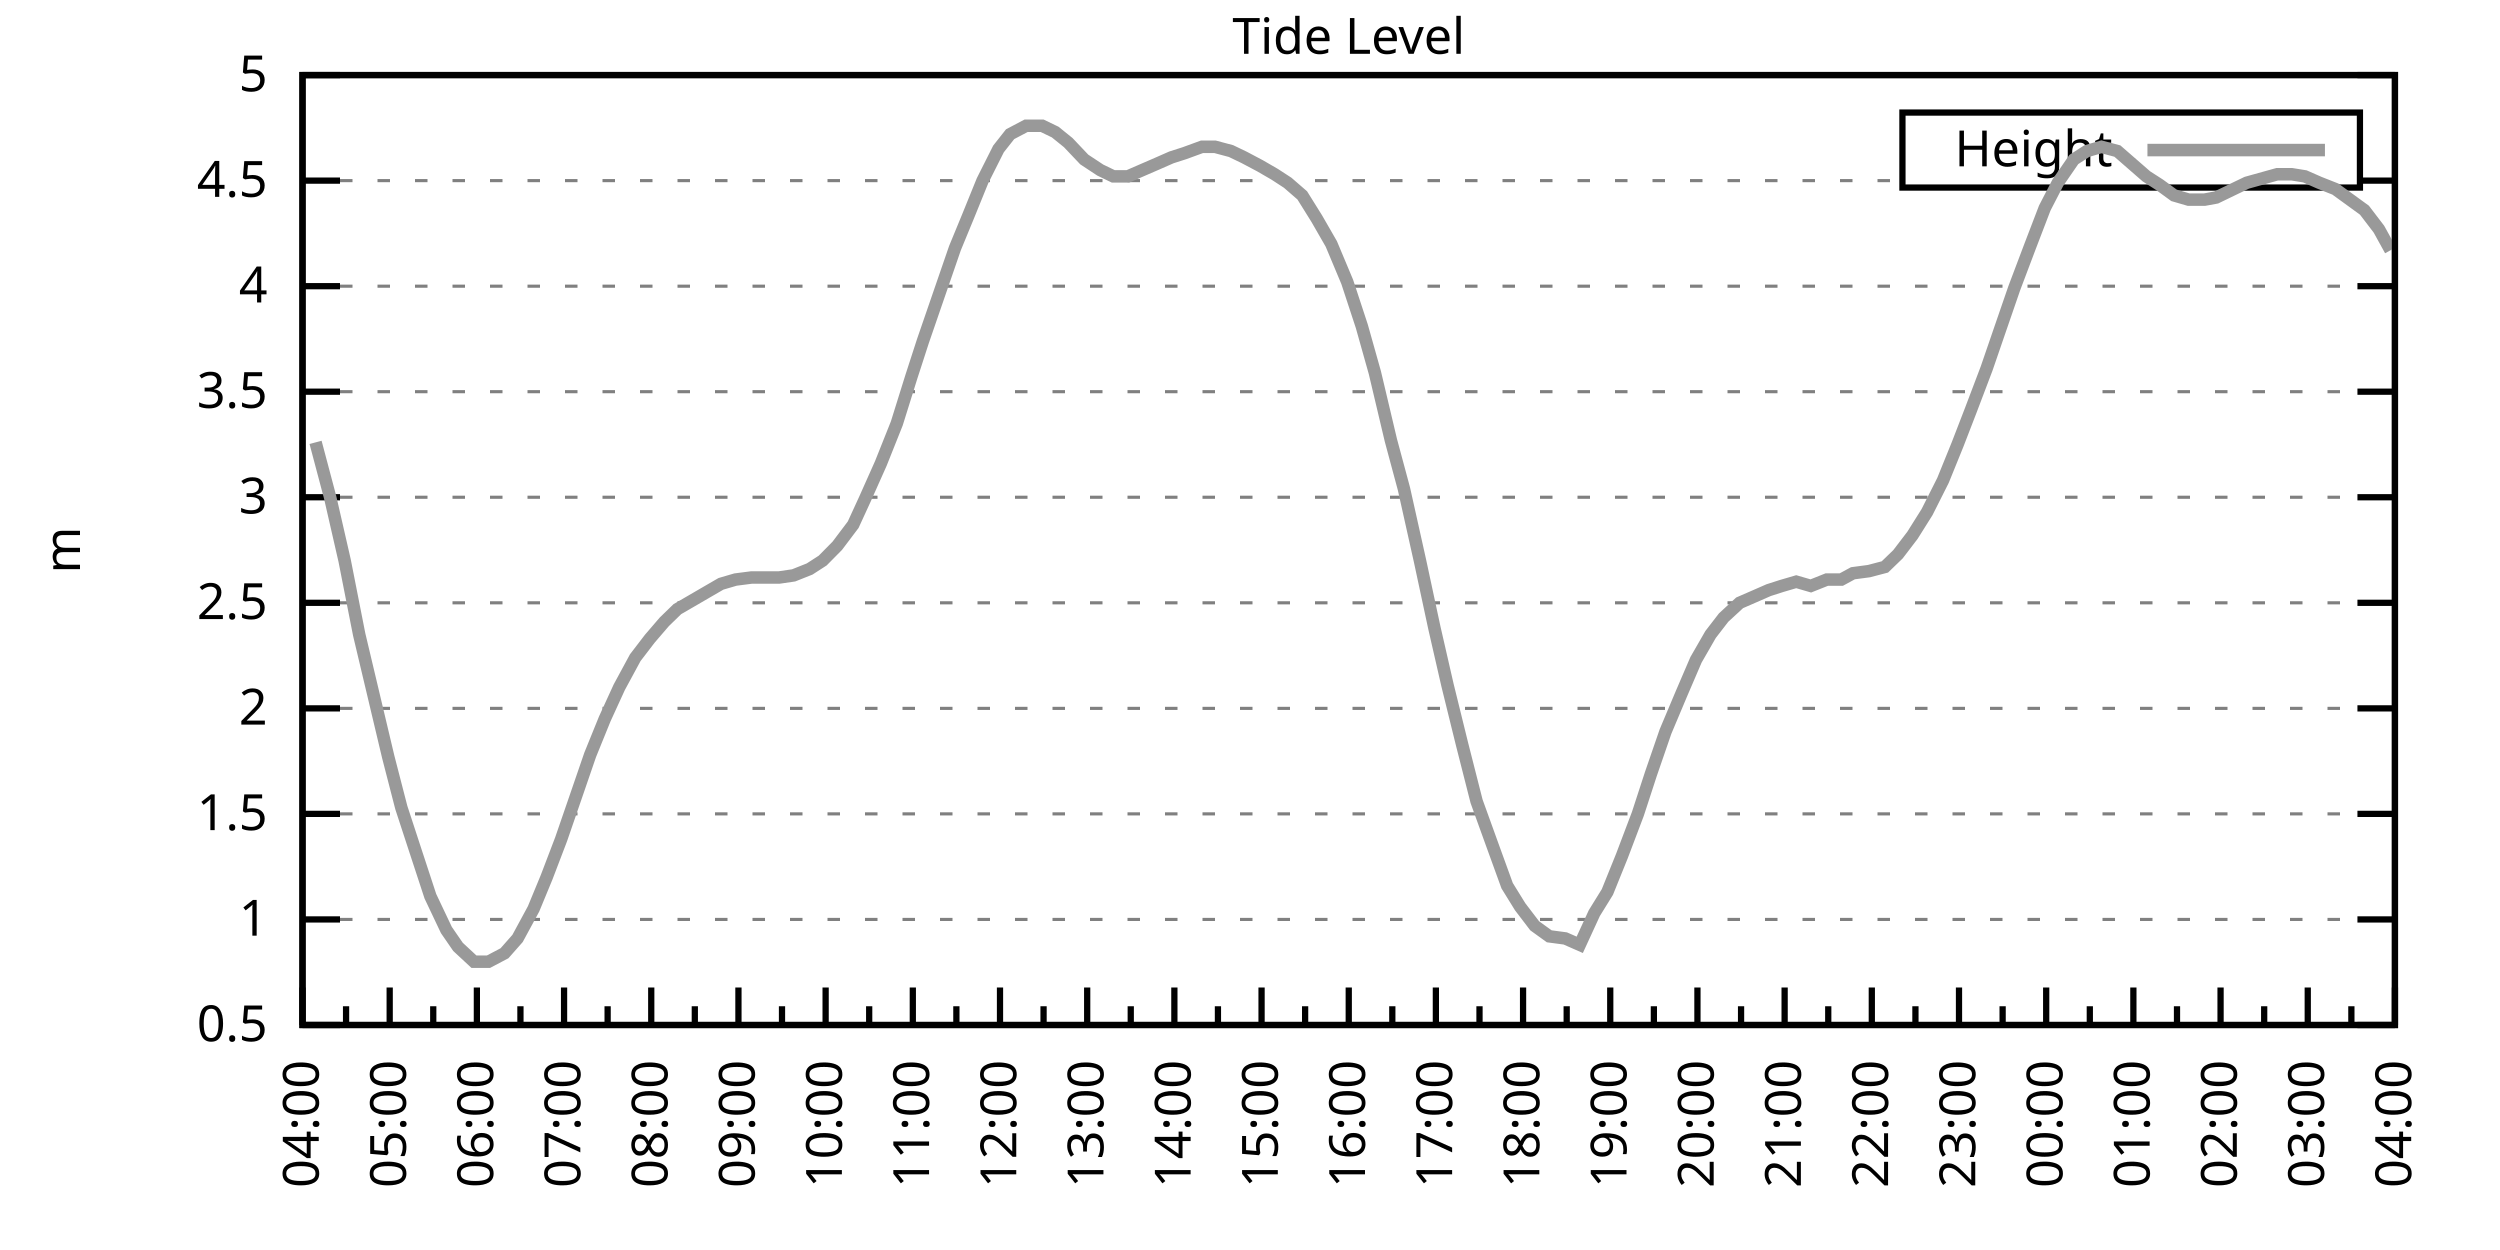
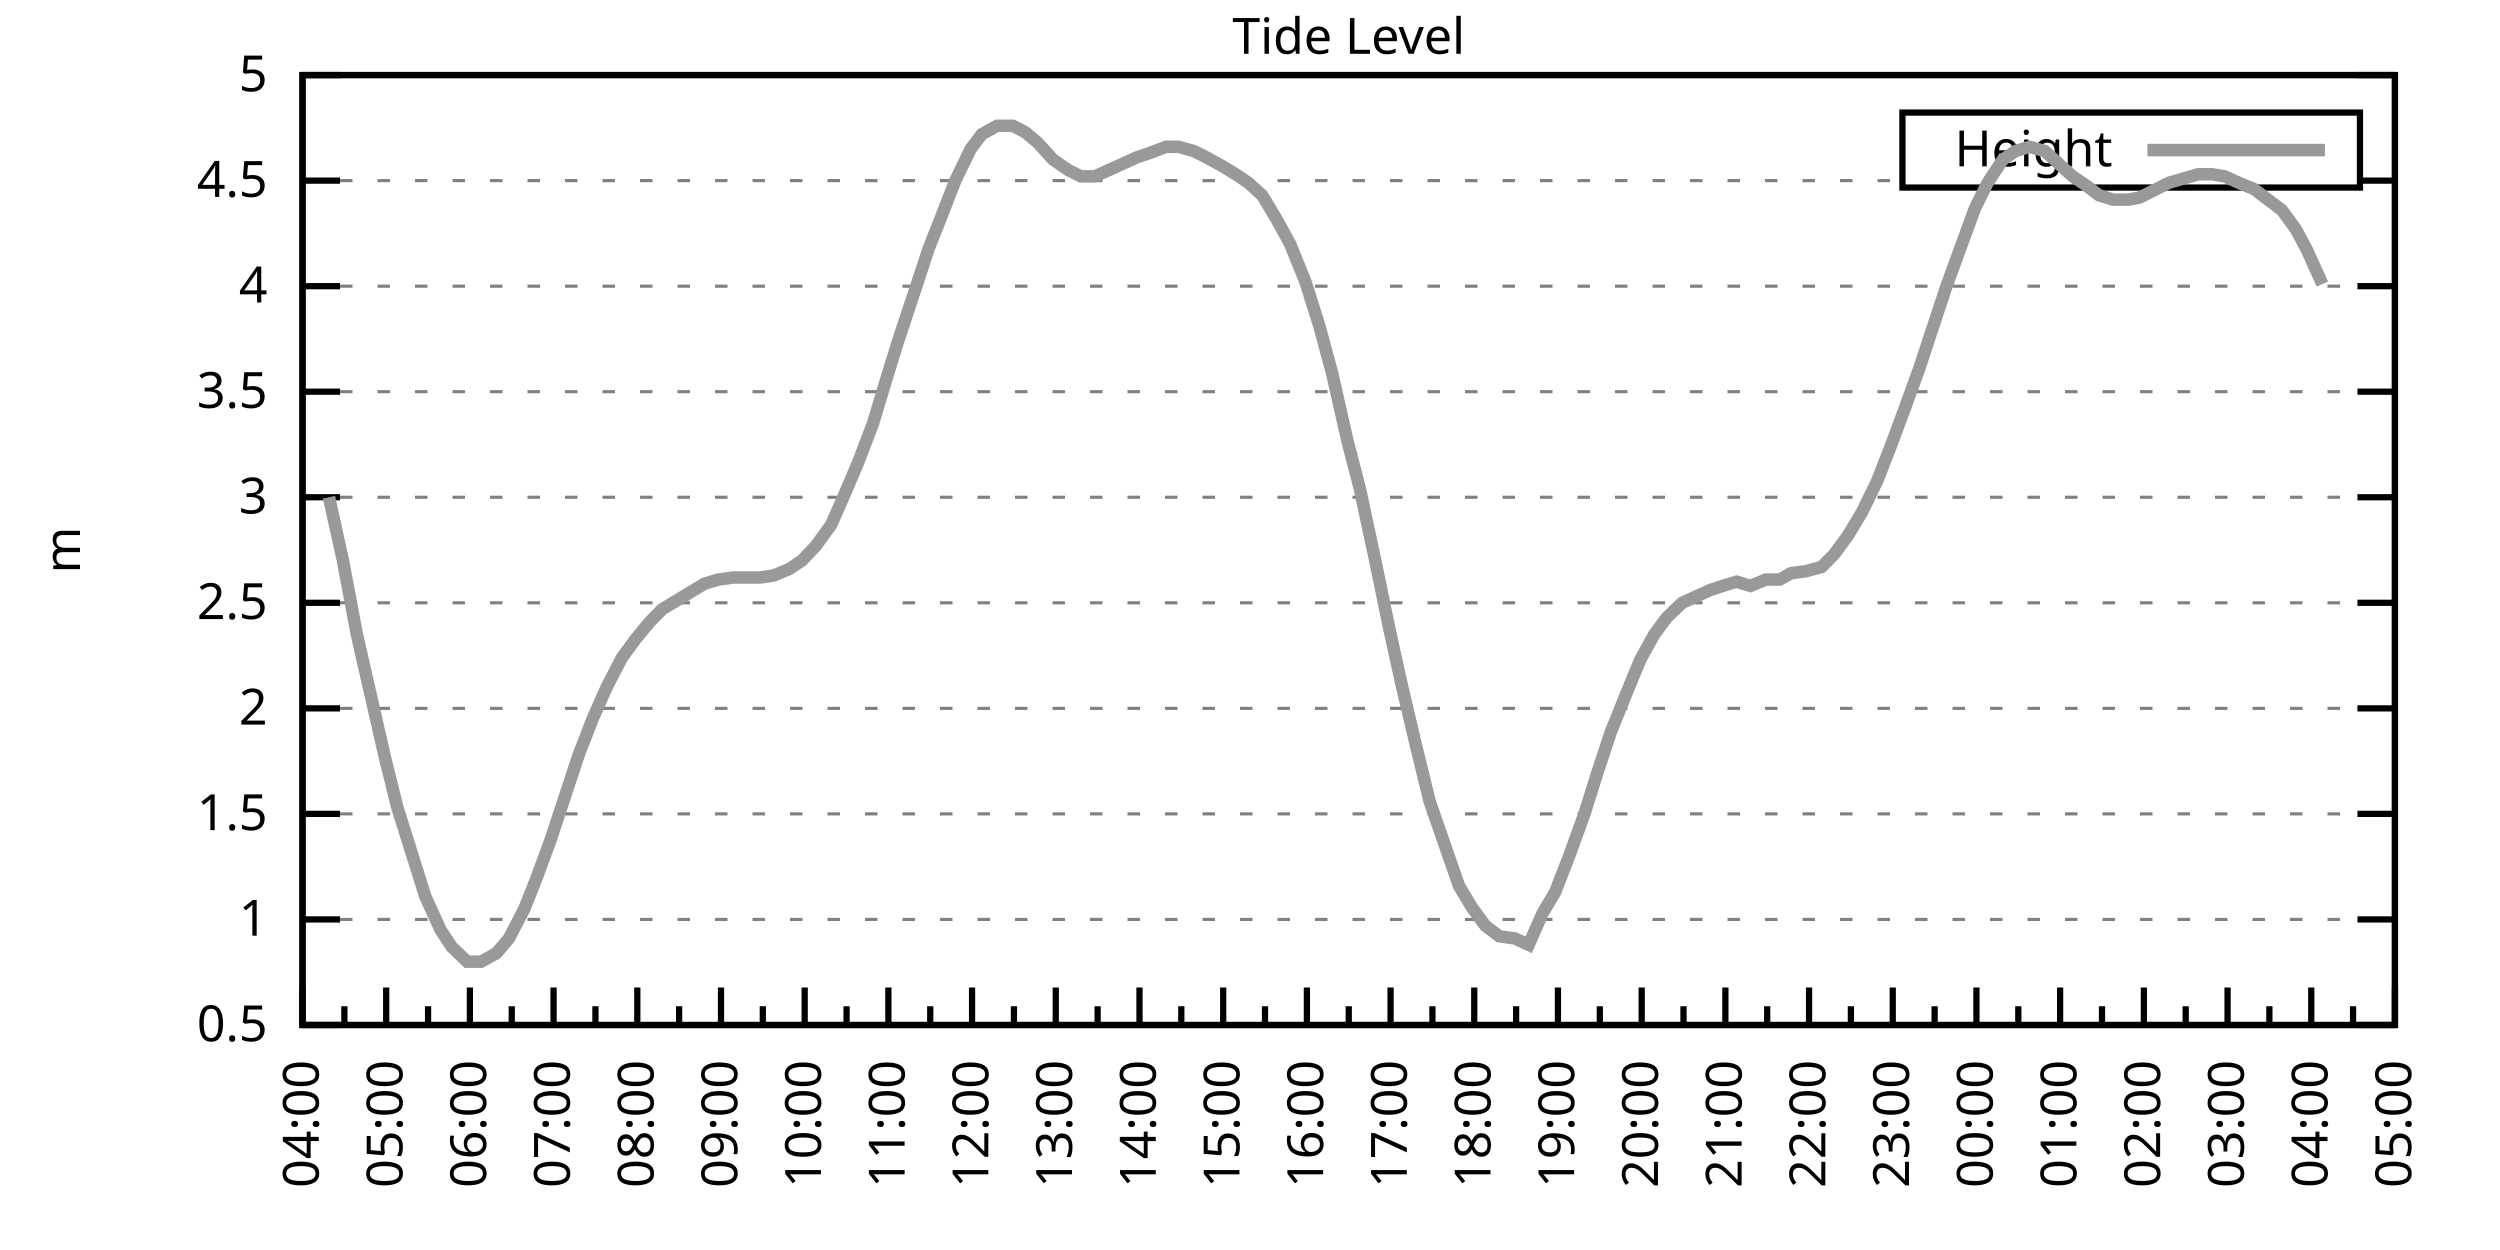
<svg xmlns="http://www.w3.org/2000/svg" xmlns:xlink="http://www.w3.org/1999/xlink" width="400" height="200" viewBox="0 0 400 200">
  <g id="gnuplot_canvas">
    <rect x="0" y="0" width="400" height="200" fill="none" />
    <defs>
      <circle id="gpDot" r="0.5" stroke-width="0.5" stroke="currentColor" />
      <path id="gpPt0" stroke-width="0.333" stroke="currentColor" d="M-1,0 h2 M0,-1 v2" />
      <path id="gpPt1" stroke-width="0.333" stroke="currentColor" d="M-1,-1 L1,1 M1,-1 L-1,1" />
      <path id="gpPt2" stroke-width="0.333" stroke="currentColor" d="M-1,0 L1,0 M0,-1 L0,1 M-1,-1 L1,1 M-1,1 L1,-1" />
      <rect id="gpPt3" stroke-width="0.333" stroke="currentColor" x="-1" y="-1" width="2" height="2" />
      <rect id="gpPt4" stroke-width="0.333" stroke="currentColor" fill="currentColor" x="-1" y="-1" width="2" height="2" />
      <circle id="gpPt5" stroke-width="0.333" stroke="currentColor" cx="0" cy="0" r="1" />
      <use xlink:href="#gpPt5" id="gpPt6" fill="currentColor" stroke="none" />
      <path id="gpPt7" stroke-width="0.333" stroke="currentColor" d="M0,-1.33 L-1.33,0.67 L1.33,0.67 z" />
      <use xlink:href="#gpPt7" id="gpPt8" fill="currentColor" stroke="none" />
      <use xlink:href="#gpPt7" id="gpPt9" stroke="currentColor" transform="rotate(180)" />
      <use xlink:href="#gpPt9" id="gpPt10" fill="currentColor" stroke="none" />
      <use xlink:href="#gpPt3" id="gpPt11" stroke="currentColor" transform="rotate(45)" />
      <use xlink:href="#gpPt11" id="gpPt12" fill="currentColor" stroke="none" />
      <path id="gpPt13" stroke-width="0.333" stroke="currentColor" d="M0,1.330 L1.265,0.411 L0.782,-1.067 L-0.782,-1.076 L-1.265,0.411 z" />
      <use xlink:href="#gpPt13" id="gpPt14" fill="currentColor" stroke="none" />
      <filter id="textbox" filterUnits="objectBoundingBox" x="0" y="0" height="1" width="1">
        <feFlood flood-color="white" flood-opacity="1" result="bgnd" />
        <feComposite in="SourceGraphic" in2="bgnd" operator="atop" />
      </filter>
      <filter id="greybox" filterUnits="objectBoundingBox" x="0" y="0" height="1" width="1">
        <feFlood flood-color="lightgrey" flood-opacity="1" result="grey" />
        <feComposite in="SourceGraphic" in2="grey" operator="atop" />
      </filter>
    </defs>
    <g fill="none" color="white" stroke="currentColor" stroke-width="1.00" stroke-linecap="butt" stroke-linejoin="miter">
</g>
    <g fill="none" color="black" stroke="currentColor" stroke-width="1.00" stroke-linecap="butt" stroke-linejoin="miter">
      <g stroke="none" shape-rendering="crispEdges">
        <polygon fill="rgb(255, 255, 255)" points="48.40,164.00 383.18,164.00 383.18,12.02 48.40,12.02 " />
      </g>
    </g>
    <g fill="none" color="black" stroke="currentColor" stroke-width="1.00" stroke-linecap="butt" stroke-linejoin="miter">
</g>
    <g fill="none" color="black" stroke="black" stroke-width="0.50" stroke-linecap="butt" stroke-linejoin="miter">
</g>
    <g fill="none" color="gray" stroke="currentColor" stroke-width="0.50" stroke-linecap="butt" stroke-linejoin="miter">
      <path stroke="gray" stroke-dasharray="2,4" class="gridline" d="M48.40,164.00 L383.19,164.00  " />
    </g>
    <g fill="none" color="gray" stroke="gray" stroke-width="1.00" stroke-linecap="butt" stroke-linejoin="miter">
</g>
    <g fill="none" color="black" stroke="currentColor" stroke-width="1.00" stroke-linecap="butt" stroke-linejoin="miter">
      <path stroke="black" d="M48.40,164.00 L54.40,164.00 M383.19,164.00 L377.19,164.00  " />
      <g transform="translate(42.80,166.60)" stroke="none" fill="black" font-family="Sans" font-size="8.00" text-anchor="end">
        <text>
          <tspan font-family="Sans"> 0.5</tspan>
        </text>
      </g>
    </g>
    <g fill="none" color="black" stroke="currentColor" stroke-width="1.00" stroke-linecap="butt" stroke-linejoin="miter">
</g>
    <g fill="none" color="black" stroke="black" stroke-width="0.50" stroke-linecap="butt" stroke-linejoin="miter">
</g>
    <g fill="none" color="gray" stroke="currentColor" stroke-width="0.50" stroke-linecap="butt" stroke-linejoin="miter">
      <path stroke="gray" stroke-dasharray="2,4" class="gridline" d="M48.40,147.11 L383.19,147.11  " />
    </g>
    <g fill="none" color="gray" stroke="gray" stroke-width="1.00" stroke-linecap="butt" stroke-linejoin="miter">
</g>
    <g fill="none" color="black" stroke="currentColor" stroke-width="1.00" stroke-linecap="butt" stroke-linejoin="miter">
      <path stroke="black" d="M48.40,147.11 L54.40,147.11 M383.19,147.11 L377.19,147.11  " />
      <g transform="translate(42.80,149.71)" stroke="none" fill="black" font-family="Sans" font-size="8.00" text-anchor="end">
        <text>
          <tspan font-family="Sans"> 1</tspan>
        </text>
      </g>
    </g>
    <g fill="none" color="black" stroke="currentColor" stroke-width="1.00" stroke-linecap="butt" stroke-linejoin="miter">
</g>
    <g fill="none" color="black" stroke="black" stroke-width="0.50" stroke-linecap="butt" stroke-linejoin="miter">
</g>
    <g fill="none" color="gray" stroke="currentColor" stroke-width="0.50" stroke-linecap="butt" stroke-linejoin="miter">
      <path stroke="gray" stroke-dasharray="2,4" class="gridline" d="M48.40,130.22 L383.19,130.22  " />
    </g>
    <g fill="none" color="gray" stroke="gray" stroke-width="1.00" stroke-linecap="butt" stroke-linejoin="miter">
</g>
    <g fill="none" color="black" stroke="currentColor" stroke-width="1.00" stroke-linecap="butt" stroke-linejoin="miter">
      <path stroke="black" d="M48.40,130.22 L54.40,130.22 M383.19,130.22 L377.19,130.22  " />
      <g transform="translate(42.80,132.82)" stroke="none" fill="black" font-family="Sans" font-size="8.00" text-anchor="end">
        <text>
          <tspan font-family="Sans"> 1.5</tspan>
        </text>
      </g>
    </g>
    <g fill="none" color="black" stroke="currentColor" stroke-width="1.00" stroke-linecap="butt" stroke-linejoin="miter">
</g>
    <g fill="none" color="black" stroke="black" stroke-width="0.50" stroke-linecap="butt" stroke-linejoin="miter">
</g>
    <g fill="none" color="gray" stroke="currentColor" stroke-width="0.50" stroke-linecap="butt" stroke-linejoin="miter">
      <path stroke="gray" stroke-dasharray="2,4" class="gridline" d="M48.40,113.34 L383.19,113.34  " />
    </g>
    <g fill="none" color="gray" stroke="gray" stroke-width="1.00" stroke-linecap="butt" stroke-linejoin="miter">
</g>
    <g fill="none" color="black" stroke="currentColor" stroke-width="1.00" stroke-linecap="butt" stroke-linejoin="miter">
      <path stroke="black" d="M48.40,113.34 L54.40,113.34 M383.19,113.34 L377.19,113.34  " />
      <g transform="translate(42.80,115.94)" stroke="none" fill="black" font-family="Sans" font-size="8.00" text-anchor="end">
        <text>
          <tspan font-family="Sans"> 2</tspan>
        </text>
      </g>
    </g>
    <g fill="none" color="black" stroke="currentColor" stroke-width="1.00" stroke-linecap="butt" stroke-linejoin="miter">
</g>
    <g fill="none" color="black" stroke="black" stroke-width="0.50" stroke-linecap="butt" stroke-linejoin="miter">
</g>
    <g fill="none" color="gray" stroke="currentColor" stroke-width="0.50" stroke-linecap="butt" stroke-linejoin="miter">
      <path stroke="gray" stroke-dasharray="2,4" class="gridline" d="M48.40,96.45 L383.19,96.45  " />
    </g>
    <g fill="none" color="gray" stroke="gray" stroke-width="1.00" stroke-linecap="butt" stroke-linejoin="miter">
</g>
    <g fill="none" color="black" stroke="currentColor" stroke-width="1.00" stroke-linecap="butt" stroke-linejoin="miter">
      <path stroke="black" d="M48.40,96.45 L54.40,96.45 M383.19,96.45 L377.19,96.45  " />
      <g transform="translate(42.80,99.05)" stroke="none" fill="black" font-family="Sans" font-size="8.00" text-anchor="end">
        <text>
          <tspan font-family="Sans"> 2.5</tspan>
        </text>
      </g>
    </g>
    <g fill="none" color="black" stroke="currentColor" stroke-width="1.00" stroke-linecap="butt" stroke-linejoin="miter">
</g>
    <g fill="none" color="black" stroke="black" stroke-width="0.50" stroke-linecap="butt" stroke-linejoin="miter">
</g>
    <g fill="none" color="gray" stroke="currentColor" stroke-width="0.50" stroke-linecap="butt" stroke-linejoin="miter">
      <path stroke="gray" stroke-dasharray="2,4" class="gridline" d="M48.40,79.56 L383.19,79.56  " />
    </g>
    <g fill="none" color="gray" stroke="gray" stroke-width="1.00" stroke-linecap="butt" stroke-linejoin="miter">
</g>
    <g fill="none" color="black" stroke="currentColor" stroke-width="1.00" stroke-linecap="butt" stroke-linejoin="miter">
      <path stroke="black" d="M48.40,79.56 L54.40,79.56 M383.19,79.56 L377.19,79.56  " />
      <g transform="translate(42.80,82.16)" stroke="none" fill="black" font-family="Sans" font-size="8.00" text-anchor="end">
        <text>
          <tspan font-family="Sans"> 3</tspan>
        </text>
      </g>
    </g>
    <g fill="none" color="black" stroke="currentColor" stroke-width="1.00" stroke-linecap="butt" stroke-linejoin="miter">
</g>
    <g fill="none" color="black" stroke="black" stroke-width="0.50" stroke-linecap="butt" stroke-linejoin="miter">
</g>
    <g fill="none" color="gray" stroke="currentColor" stroke-width="0.50" stroke-linecap="butt" stroke-linejoin="miter">
      <path stroke="gray" stroke-dasharray="2,4" class="gridline" d="M48.40,62.67 L383.19,62.67  " />
    </g>
    <g fill="none" color="gray" stroke="gray" stroke-width="1.00" stroke-linecap="butt" stroke-linejoin="miter">
</g>
    <g fill="none" color="black" stroke="currentColor" stroke-width="1.00" stroke-linecap="butt" stroke-linejoin="miter">
      <path stroke="black" d="M48.40,62.67 L54.40,62.67 M383.19,62.67 L377.19,62.67  " />
      <g transform="translate(42.80,65.27)" stroke="none" fill="black" font-family="Sans" font-size="8.00" text-anchor="end">
        <text>
          <tspan font-family="Sans"> 3.5</tspan>
        </text>
      </g>
    </g>
    <g fill="none" color="black" stroke="currentColor" stroke-width="1.00" stroke-linecap="butt" stroke-linejoin="miter">
</g>
    <g fill="none" color="black" stroke="black" stroke-width="0.50" stroke-linecap="butt" stroke-linejoin="miter">
</g>
    <g fill="none" color="gray" stroke="currentColor" stroke-width="0.50" stroke-linecap="butt" stroke-linejoin="miter">
      <path stroke="gray" stroke-dasharray="2,4" class="gridline" d="M48.40,45.79 L383.19,45.79  " />
    </g>
    <g fill="none" color="gray" stroke="gray" stroke-width="1.00" stroke-linecap="butt" stroke-linejoin="miter">
</g>
    <g fill="none" color="black" stroke="currentColor" stroke-width="1.00" stroke-linecap="butt" stroke-linejoin="miter">
      <path stroke="black" d="M48.40,45.79 L54.40,45.79 M383.19,45.79 L377.19,45.79  " />
      <g transform="translate(42.80,48.39)" stroke="none" fill="black" font-family="Sans" font-size="8.00" text-anchor="end">
        <text>
          <tspan font-family="Sans"> 4</tspan>
        </text>
      </g>
    </g>
    <g fill="none" color="black" stroke="currentColor" stroke-width="1.00" stroke-linecap="butt" stroke-linejoin="miter">
</g>
    <g fill="none" color="black" stroke="black" stroke-width="0.50" stroke-linecap="butt" stroke-linejoin="miter">
</g>
    <g fill="none" color="gray" stroke="currentColor" stroke-width="0.50" stroke-linecap="butt" stroke-linejoin="miter">
      <path stroke="gray" stroke-dasharray="2,4" class="gridline" d="M48.40,28.90 L304.39,28.90 M377.59,28.90 L383.19,28.90  " />
    </g>
    <g fill="none" color="gray" stroke="gray" stroke-width="1.00" stroke-linecap="butt" stroke-linejoin="miter">
</g>
    <g fill="none" color="black" stroke="currentColor" stroke-width="1.00" stroke-linecap="butt" stroke-linejoin="miter">
      <path stroke="black" d="M48.40,28.90 L54.40,28.90 M383.19,28.90 L377.19,28.90  " />
      <g transform="translate(42.80,31.50)" stroke="none" fill="black" font-family="Sans" font-size="8.00" text-anchor="end">
        <text>
          <tspan font-family="Sans"> 4.5</tspan>
        </text>
      </g>
    </g>
    <g fill="none" color="black" stroke="currentColor" stroke-width="1.00" stroke-linecap="butt" stroke-linejoin="miter">
</g>
    <g fill="none" color="black" stroke="black" stroke-width="0.50" stroke-linecap="butt" stroke-linejoin="miter">
</g>
    <g fill="none" color="gray" stroke="currentColor" stroke-width="0.50" stroke-linecap="butt" stroke-linejoin="miter">
      <path stroke="gray" stroke-dasharray="2,4" class="gridline" d="M48.40,12.01 L383.19,12.01  " />
    </g>
    <g fill="none" color="gray" stroke="gray" stroke-width="1.00" stroke-linecap="butt" stroke-linejoin="miter">
</g>
    <g fill="none" color="black" stroke="currentColor" stroke-width="1.00" stroke-linecap="butt" stroke-linejoin="miter">
      <path stroke="black" d="M48.40,12.01 L54.40,12.01 M383.19,12.01 L377.19,12.01  " />
      <g transform="translate(42.80,14.61)" stroke="none" fill="black" font-family="Sans" font-size="8.00" text-anchor="end">
        <text>
          <tspan font-family="Sans"> 5</tspan>
        </text>
      </g>
    </g>
    <g fill="none" color="black" stroke="currentColor" stroke-width="1.00" stroke-linecap="butt" stroke-linejoin="miter">
      <path stroke="black" d="M48.40,164.00 L48.40,158.00  " />
      <g transform="translate(51.00,169.60) rotate(270)" stroke="none" fill="black" font-family="Sans" font-size="8.00" text-anchor="end">
        <text>
          <tspan font-family="Sans">04:00</tspan>
        </text>
      </g>
    </g>
    <g fill="none" color="black" stroke="currentColor" stroke-width="1.00" stroke-linecap="butt" stroke-linejoin="miter">
-       <path stroke="black" d="M55.37,164.00 L55.37,161.00 M62.35,164.00 L62.35,158.00  " />
-       <g transform="translate(64.95,169.60) rotate(270)" stroke="none" fill="black" font-family="Sans" font-size="8.00" text-anchor="end">
+       <path stroke="black" d="M55.10,164.00 L55.10,161.00 M61.79,164.00 L61.79,158.00  " />
+       <g transform="translate(64.39,169.60) rotate(270)" stroke="none" fill="black" font-family="Sans" font-size="8.00" text-anchor="end">
        <text>
          <tspan font-family="Sans">05:00</tspan>
        </text>
      </g>
    </g>
    <g fill="none" color="black" stroke="currentColor" stroke-width="1.00" stroke-linecap="butt" stroke-linejoin="miter">
-       <path stroke="black" d="M69.32,164.00 L69.32,161.00 M76.30,164.00 L76.30,158.00  " />
-       <g transform="translate(78.90,169.60) rotate(270)" stroke="none" fill="black" font-family="Sans" font-size="8.00" text-anchor="end">
+       <path stroke="black" d="M68.49,164.00 L68.49,161.00 M75.18,164.00 L75.18,158.00  " />
+       <g transform="translate(77.78,169.60) rotate(270)" stroke="none" fill="black" font-family="Sans" font-size="8.00" text-anchor="end">
        <text>
          <tspan font-family="Sans">06:00</tspan>
        </text>
      </g>
    </g>
    <g fill="none" color="black" stroke="currentColor" stroke-width="1.00" stroke-linecap="butt" stroke-linejoin="miter">
-       <path stroke="black" d="M83.27,164.00 L83.27,161.00 M90.25,164.00 L90.25,158.00  " />
-       <g transform="translate(92.85,169.60) rotate(270)" stroke="none" fill="black" font-family="Sans" font-size="8.00" text-anchor="end">
+       <path stroke="black" d="M81.88,164.00 L81.88,161.00 M88.57,164.00 L88.57,158.00  " />
+       <g transform="translate(91.17,169.60) rotate(270)" stroke="none" fill="black" font-family="Sans" font-size="8.00" text-anchor="end">
        <text>
          <tspan font-family="Sans">07:00</tspan>
        </text>
      </g>
    </g>
    <g fill="none" color="black" stroke="currentColor" stroke-width="1.00" stroke-linecap="butt" stroke-linejoin="miter">
-       <path stroke="black" d="M97.22,164.00 L97.22,161.00 M104.20,164.00 L104.20,158.00  " />
-       <g transform="translate(106.80,169.60) rotate(270)" stroke="none" fill="black" font-family="Sans" font-size="8.00" text-anchor="end">
+       <path stroke="black" d="M95.27,164.00 L95.27,161.00 M101.97,164.00 L101.97,158.00  " />
+       <g transform="translate(104.57,169.60) rotate(270)" stroke="none" fill="black" font-family="Sans" font-size="8.00" text-anchor="end">
        <text>
          <tspan font-family="Sans">08:00</tspan>
        </text>
      </g>
    </g>
    <g fill="none" color="black" stroke="currentColor" stroke-width="1.00" stroke-linecap="butt" stroke-linejoin="miter">
-       <path stroke="black" d="M111.17,164.00 L111.17,161.00 M118.15,164.00 L118.15,158.00  " />
-       <g transform="translate(120.75,169.60) rotate(270)" stroke="none" fill="black" font-family="Sans" font-size="8.00" text-anchor="end">
+       <path stroke="black" d="M108.66,164.00 L108.66,161.00 M115.36,164.00 L115.36,158.00  " />
+       <g transform="translate(117.96,169.60) rotate(270)" stroke="none" fill="black" font-family="Sans" font-size="8.00" text-anchor="end">
        <text>
          <tspan font-family="Sans">09:00</tspan>
        </text>
      </g>
    </g>
    <g fill="none" color="black" stroke="currentColor" stroke-width="1.00" stroke-linecap="butt" stroke-linejoin="miter">
-       <path stroke="black" d="M125.12,164.00 L125.12,161.00 M132.10,164.00 L132.10,158.00  " />
-       <g transform="translate(134.70,169.60) rotate(270)" stroke="none" fill="black" font-family="Sans" font-size="8.00" text-anchor="end">
+       <path stroke="black" d="M122.05,164.00 L122.05,161.00 M128.75,164.00 L128.75,158.00  " />
+       <g transform="translate(131.35,169.60) rotate(270)" stroke="none" fill="black" font-family="Sans" font-size="8.00" text-anchor="end">
        <text>
          <tspan font-family="Sans">10:00</tspan>
        </text>
      </g>
    </g>
    <g fill="none" color="black" stroke="currentColor" stroke-width="1.00" stroke-linecap="butt" stroke-linejoin="miter">
-       <path stroke="black" d="M139.07,164.00 L139.07,161.00 M146.05,164.00 L146.05,158.00  " />
-       <g transform="translate(148.65,169.60) rotate(270)" stroke="none" fill="black" font-family="Sans" font-size="8.00" text-anchor="end">
+       <path stroke="black" d="M135.45,164.00 L135.45,161.00 M142.14,164.00 L142.14,158.00  " />
+       <g transform="translate(144.74,169.60) rotate(270)" stroke="none" fill="black" font-family="Sans" font-size="8.00" text-anchor="end">
        <text>
          <tspan font-family="Sans">11:00</tspan>
        </text>
      </g>
    </g>
    <g fill="none" color="black" stroke="currentColor" stroke-width="1.00" stroke-linecap="butt" stroke-linejoin="miter">
-       <path stroke="black" d="M153.02,164.00 L153.02,161.00 M160.00,164.00 L160.00,158.00  " />
-       <g transform="translate(162.60,169.60) rotate(270)" stroke="none" fill="black" font-family="Sans" font-size="8.00" text-anchor="end">
+       <path stroke="black" d="M148.84,164.00 L148.84,161.00 M155.53,164.00 L155.53,158.00  " />
+       <g transform="translate(158.13,169.60) rotate(270)" stroke="none" fill="black" font-family="Sans" font-size="8.00" text-anchor="end">
        <text>
          <tspan font-family="Sans">12:00</tspan>
        </text>
      </g>
    </g>
    <g fill="none" color="black" stroke="currentColor" stroke-width="1.00" stroke-linecap="butt" stroke-linejoin="miter">
-       <path stroke="black" d="M166.97,164.00 L166.97,161.00 M173.95,164.00 L173.95,158.00  " />
-       <g transform="translate(176.55,169.60) rotate(270)" stroke="none" fill="black" font-family="Sans" font-size="8.00" text-anchor="end">
+       <path stroke="black" d="M162.23,164.00 L162.23,161.00 M168.92,164.00 L168.92,158.00  " />
+       <g transform="translate(171.52,169.60) rotate(270)" stroke="none" fill="black" font-family="Sans" font-size="8.00" text-anchor="end">
        <text>
          <tspan font-family="Sans">13:00</tspan>
        </text>
      </g>
    </g>
    <g fill="none" color="black" stroke="currentColor" stroke-width="1.00" stroke-linecap="butt" stroke-linejoin="miter">
-       <path stroke="black" d="M180.92,164.00 L180.92,161.00 M187.90,164.00 L187.90,158.00  " />
-       <g transform="translate(190.50,169.60) rotate(270)" stroke="none" fill="black" font-family="Sans" font-size="8.00" text-anchor="end">
+       <path stroke="black" d="M175.62,164.00 L175.62,161.00 M182.32,164.00 L182.32,158.00  " />
+       <g transform="translate(184.92,169.60) rotate(270)" stroke="none" fill="black" font-family="Sans" font-size="8.00" text-anchor="end">
        <text>
          <tspan font-family="Sans">14:00</tspan>
        </text>
      </g>
    </g>
    <g fill="none" color="black" stroke="currentColor" stroke-width="1.00" stroke-linecap="butt" stroke-linejoin="miter">
-       <path stroke="black" d="M194.87,164.00 L194.87,161.00 M201.85,164.00 L201.85,158.00  " />
-       <g transform="translate(204.45,169.60) rotate(270)" stroke="none" fill="black" font-family="Sans" font-size="8.00" text-anchor="end">
+       <path stroke="black" d="M189.01,164.00 L189.01,161.00 M195.71,164.00 L195.71,158.00  " />
+       <g transform="translate(198.31,169.60) rotate(270)" stroke="none" fill="black" font-family="Sans" font-size="8.00" text-anchor="end">
        <text>
          <tspan font-family="Sans">15:00</tspan>
        </text>
      </g>
    </g>
    <g fill="none" color="black" stroke="currentColor" stroke-width="1.00" stroke-linecap="butt" stroke-linejoin="miter">
-       <path stroke="black" d="M208.82,164.00 L208.82,161.00 M215.80,164.00 L215.80,158.00  " />
-       <g transform="translate(218.40,169.60) rotate(270)" stroke="none" fill="black" font-family="Sans" font-size="8.00" text-anchor="end">
+       <path stroke="black" d="M202.40,164.00 L202.40,161.00 M209.10,164.00 L209.10,158.00  " />
+       <g transform="translate(211.70,169.60) rotate(270)" stroke="none" fill="black" font-family="Sans" font-size="8.00" text-anchor="end">
        <text>
          <tspan font-family="Sans">16:00</tspan>
        </text>
      </g>
    </g>
    <g fill="none" color="black" stroke="currentColor" stroke-width="1.00" stroke-linecap="butt" stroke-linejoin="miter">
-       <path stroke="black" d="M222.77,164.00 L222.77,161.00 M229.74,164.00 L229.74,158.00  " />
-       <g transform="translate(232.34,169.60) rotate(270)" stroke="none" fill="black" font-family="Sans" font-size="8.00" text-anchor="end">
+       <path stroke="black" d="M215.80,164.00 L215.80,161.00 M222.49,164.00 L222.49,158.00  " />
+       <g transform="translate(225.09,169.60) rotate(270)" stroke="none" fill="black" font-family="Sans" font-size="8.00" text-anchor="end">
        <text>
          <tspan font-family="Sans">17:00</tspan>
        </text>
      </g>
    </g>
    <g fill="none" color="black" stroke="currentColor" stroke-width="1.00" stroke-linecap="butt" stroke-linejoin="miter">
-       <path stroke="black" d="M236.72,164.00 L236.72,161.00 M243.69,164.00 L243.69,158.00  " />
-       <g transform="translate(246.29,169.60) rotate(270)" stroke="none" fill="black" font-family="Sans" font-size="8.00" text-anchor="end">
+       <path stroke="black" d="M229.19,164.00 L229.19,161.00 M235.88,164.00 L235.88,158.00  " />
+       <g transform="translate(238.48,169.60) rotate(270)" stroke="none" fill="black" font-family="Sans" font-size="8.00" text-anchor="end">
        <text>
          <tspan font-family="Sans">18:00</tspan>
        </text>
      </g>
    </g>
    <g fill="none" color="black" stroke="currentColor" stroke-width="1.00" stroke-linecap="butt" stroke-linejoin="miter">
-       <path stroke="black" d="M250.67,164.00 L250.67,161.00 M257.64,164.00 L257.64,158.00  " />
-       <g transform="translate(260.24,169.60) rotate(270)" stroke="none" fill="black" font-family="Sans" font-size="8.00" text-anchor="end">
+       <path stroke="black" d="M242.58,164.00 L242.58,161.00 M249.27,164.00 L249.27,158.00  " />
+       <g transform="translate(251.87,169.60) rotate(270)" stroke="none" fill="black" font-family="Sans" font-size="8.00" text-anchor="end">
        <text>
          <tspan font-family="Sans">19:00</tspan>
        </text>
      </g>
    </g>
    <g fill="none" color="black" stroke="currentColor" stroke-width="1.00" stroke-linecap="butt" stroke-linejoin="miter">
-       <path stroke="black" d="M264.62,164.00 L264.62,161.00 M271.59,164.00 L271.59,158.00  " />
-       <g transform="translate(274.19,169.60) rotate(270)" stroke="none" fill="black" font-family="Sans" font-size="8.00" text-anchor="end">
+       <path stroke="black" d="M255.97,164.00 L255.97,161.00 M262.67,164.00 L262.67,158.00  " />
+       <g transform="translate(265.27,169.60) rotate(270)" stroke="none" fill="black" font-family="Sans" font-size="8.00" text-anchor="end">
        <text>
          <tspan font-family="Sans">20:00</tspan>
        </text>
      </g>
    </g>
    <g fill="none" color="black" stroke="currentColor" stroke-width="1.00" stroke-linecap="butt" stroke-linejoin="miter">
-       <path stroke="black" d="M278.57,164.00 L278.57,161.00 M285.54,164.00 L285.54,158.00  " />
-       <g transform="translate(288.14,169.60) rotate(270)" stroke="none" fill="black" font-family="Sans" font-size="8.00" text-anchor="end">
+       <path stroke="black" d="M269.36,164.00 L269.36,161.00 M276.06,164.00 L276.06,158.00  " />
+       <g transform="translate(278.66,169.60) rotate(270)" stroke="none" fill="black" font-family="Sans" font-size="8.00" text-anchor="end">
        <text>
          <tspan font-family="Sans">21:00</tspan>
        </text>
      </g>
    </g>
    <g fill="none" color="black" stroke="currentColor" stroke-width="1.00" stroke-linecap="butt" stroke-linejoin="miter">
-       <path stroke="black" d="M292.52,164.00 L292.52,161.00 M299.49,164.00 L299.49,158.00  " />
-       <g transform="translate(302.09,169.60) rotate(270)" stroke="none" fill="black" font-family="Sans" font-size="8.00" text-anchor="end">
+       <path stroke="black" d="M282.75,164.00 L282.75,161.00 M289.45,164.00 L289.45,158.00  " />
+       <g transform="translate(292.05,169.60) rotate(270)" stroke="none" fill="black" font-family="Sans" font-size="8.00" text-anchor="end">
        <text>
          <tspan font-family="Sans">22:00</tspan>
        </text>
      </g>
    </g>
    <g fill="none" color="black" stroke="currentColor" stroke-width="1.00" stroke-linecap="butt" stroke-linejoin="miter">
-       <path stroke="black" d="M306.47,164.00 L306.47,161.00 M313.44,164.00 L313.44,158.00  " />
-       <g transform="translate(316.04,169.60) rotate(270)" stroke="none" fill="black" font-family="Sans" font-size="8.00" text-anchor="end">
+       <path stroke="black" d="M296.14,164.00 L296.14,161.00 M302.84,164.00 L302.84,158.00  " />
+       <g transform="translate(305.44,169.60) rotate(270)" stroke="none" fill="black" font-family="Sans" font-size="8.00" text-anchor="end">
        <text>
          <tspan font-family="Sans">23:00</tspan>
        </text>
      </g>
    </g>
    <g fill="none" color="black" stroke="currentColor" stroke-width="1.00" stroke-linecap="butt" stroke-linejoin="miter">
-       <path stroke="black" d="M320.42,164.00 L320.42,161.00 M327.39,164.00 L327.39,158.00  " />
-       <g transform="translate(329.99,169.60) rotate(270)" stroke="none" fill="black" font-family="Sans" font-size="8.00" text-anchor="end">
+       <path stroke="black" d="M309.54,164.00 L309.54,161.00 M316.23,164.00 L316.23,158.00  " />
+       <g transform="translate(318.83,169.60) rotate(270)" stroke="none" fill="black" font-family="Sans" font-size="8.00" text-anchor="end">
        <text>
          <tspan font-family="Sans">00:00</tspan>
        </text>
      </g>
    </g>
    <g fill="none" color="black" stroke="currentColor" stroke-width="1.00" stroke-linecap="butt" stroke-linejoin="miter">
-       <path stroke="black" d="M334.37,164.00 L334.37,161.00 M341.34,164.00 L341.34,158.00  " />
-       <g transform="translate(343.94,169.60) rotate(270)" stroke="none" fill="black" font-family="Sans" font-size="8.00" text-anchor="end">
+       <path stroke="black" d="M322.93,164.00 L322.93,161.00 M329.62,164.00 L329.62,158.00  " />
+       <g transform="translate(332.22,169.60) rotate(270)" stroke="none" fill="black" font-family="Sans" font-size="8.00" text-anchor="end">
        <text>
          <tspan font-family="Sans">01:00</tspan>
        </text>
      </g>
    </g>
    <g fill="none" color="black" stroke="currentColor" stroke-width="1.00" stroke-linecap="butt" stroke-linejoin="miter">
-       <path stroke="black" d="M348.32,164.00 L348.32,161.00 M355.29,164.00 L355.29,158.00  " />
-       <g transform="translate(357.89,169.60) rotate(270)" stroke="none" fill="black" font-family="Sans" font-size="8.00" text-anchor="end">
+       <path stroke="black" d="M336.32,164.00 L336.32,161.00 M343.02,164.00 L343.02,158.00  " />
+       <g transform="translate(345.62,169.60) rotate(270)" stroke="none" fill="black" font-family="Sans" font-size="8.00" text-anchor="end">
        <text>
          <tspan font-family="Sans">02:00</tspan>
        </text>
      </g>
    </g>
    <g fill="none" color="black" stroke="currentColor" stroke-width="1.00" stroke-linecap="butt" stroke-linejoin="miter">
-       <path stroke="black" d="M362.27,164.00 L362.27,161.00 M369.24,164.00 L369.24,158.00  " />
-       <g transform="translate(371.84,169.60) rotate(270)" stroke="none" fill="black" font-family="Sans" font-size="8.00" text-anchor="end">
+       <path stroke="black" d="M349.71,164.00 L349.71,161.00 M356.41,164.00 L356.41,158.00  " />
+       <g transform="translate(359.01,169.60) rotate(270)" stroke="none" fill="black" font-family="Sans" font-size="8.00" text-anchor="end">
        <text>
          <tspan font-family="Sans">03:00</tspan>
        </text>
      </g>
    </g>
    <g fill="none" color="black" stroke="currentColor" stroke-width="1.00" stroke-linecap="butt" stroke-linejoin="miter">
-       <path stroke="black" d="M376.22,164.00 L376.22,161.00 M383.19,164.00 L383.19,158.00  " />
+       <path stroke="black" d="M363.10,164.00 L363.10,161.00 M369.80,164.00 L369.80,158.00  " />
+       <g transform="translate(372.40,169.60) rotate(270)" stroke="none" fill="black" font-family="Sans" font-size="8.00" text-anchor="end">
+         <text>
+           <tspan font-family="Sans">04:00</tspan>
+         </text>
+       </g>
+     </g>
+     <g fill="none" color="black" stroke="currentColor" stroke-width="1.00" stroke-linecap="butt" stroke-linejoin="miter">
+       <path stroke="black" d="M376.49,164.00 L376.49,161.00 M383.19,164.00 L383.19,158.00  " />
      <g transform="translate(385.79,169.60) rotate(270)" stroke="none" fill="black" font-family="Sans" font-size="8.00" text-anchor="end">
        <text>
-           <tspan font-family="Sans">04:00</tspan>
+           <tspan font-family="Sans">05:00</tspan>
        </text>
      </g>
    </g>
    <g fill="none" color="black" stroke="currentColor" stroke-width="1.00" stroke-linecap="butt" stroke-linejoin="miter">
</g>
    <g fill="none" color="black" stroke="currentColor" stroke-width="1.00" stroke-linecap="butt" stroke-linejoin="miter">
      <path stroke="black" d="M48.40,12.01 L48.40,164.00 L383.19,164.00 L383.19,12.01 L48.40,12.01 Z  " />
    </g>
    <g fill="none" color="black" stroke="currentColor" stroke-width="1.00" stroke-linecap="butt" stroke-linejoin="miter">
      <g transform="translate(12.80,88.01) rotate(270)" stroke="none" fill="black" font-family="Sans" font-size="8.00" text-anchor="middle">
        <text>
          <tspan font-family="Sans">m</tspan>
        </text>
      </g>
    </g>
    <g fill="none" color="black" stroke="currentColor" stroke-width="1.00" stroke-linecap="butt" stroke-linejoin="miter">
</g>
    <g fill="none" color="black" stroke="currentColor" stroke-width="1.00" stroke-linecap="butt" stroke-linejoin="miter">
      <path stroke="black" d="M304.39,30.01 L304.39,18.01 L377.59,18.01 L377.59,30.01 L304.39,30.01 Z  " />
    </g>
    <g id="Tide_level_plot_1">
      <g fill="none" color="white" stroke="black" stroke-width="2.00" stroke-linecap="butt" stroke-linejoin="miter">
</g>
      <g fill="none" color="black" stroke="currentColor" stroke-width="2.00" stroke-linecap="butt" stroke-linejoin="miter">
        <g transform="translate(337.99,26.61)" stroke="none" fill="black" font-family="Sans" font-size="8.00" text-anchor="end">
          <text>
            <tspan font-family="Sans">Height</tspan>
          </text>
        </g>
      </g>
      <g fill="none" color="black" stroke="currentColor" stroke-width="2.00" stroke-linecap="butt" stroke-linejoin="miter">
-         <path stroke="rgb(153, 153, 153)" d="M343.59,24.01 L371.99,24.01 M50.49,70.78 L52.82,79.56 L55.14,89.69 L57.47,101.52 L62.12,121.11 L64.21,129.21   L66.53,136.30 L68.86,143.40 L71.42,148.80 L73.28,151.50 L75.83,153.87 L78.16,153.87 L80.72,152.52 L82.81,150.15   L85.37,145.42 L87.46,140.36 L89.78,134.28 L92.11,127.52 L94.43,120.77 L96.76,115.03 L99.08,109.96 L101.64,105.23   L103.97,102.19 L106.29,99.49 L108.38,97.46 L110.71,96.11 L113.03,94.76 L115.36,93.41 L117.68,92.73 L120.24,92.40   L122.57,92.40 L124.66,92.40 L126.98,92.06 L129.54,91.04 L131.63,89.69 L133.96,87.33 L136.51,83.95 L138.37,79.90   L140.93,74.16 L143.49,67.74 L145.81,60.31 L147.67,54.57 L150.23,47.14 L152.79,39.71 L154.88,34.64 L157.21,28.90   L159.76,23.83 L161.62,21.47 L164.18,20.12 L166.74,20.12 L168.83,21.13 L170.92,22.82 L173.48,25.52 L176.04,27.21   L178.13,28.22 L180.46,28.22 L182.78,27.21 L185.11,26.20 L187.43,25.18 L189.52,24.51 L192.31,23.49 L194.41,23.49   L196.96,24.17 L199.06,25.18 L201.61,26.53 L203.94,27.88 L206.03,29.24 L208.36,31.26 L210.68,34.98 L213.01,39.03   L215.56,45.11 L217.89,52.20 L219.98,59.63 L222.54,70.44 L224.63,78.21 L227.19,89.69 L229.51,100.50 L231.60,109.62   L233.93,119.08 L236.25,128.20 L238.81,135.29 L241.14,141.71 L243.23,145.09 L245.55,148.13 L247.88,149.81 L250.44,150.15   L252.76,151.17 L255.09,146.10 L257.18,142.72 L259.50,136.98 L262.06,130.22 L264.15,123.81 L266.48,117.05 L269.04,110.97   L271.36,105.57 L273.69,101.52 L275.78,98.81 L278.34,96.45 L280.66,95.44 L282.99,94.42 L285.08,93.75 L287.40,93.07   L289.73,93.75 L292.29,92.73 L294.61,92.73 L296.47,91.72 L299.03,91.38 L301.58,90.71 L303.68,88.68 L306.00,85.64   L308.33,81.93 L310.88,76.86 L313.21,71.12 L315.30,65.71 L317.86,58.96 L319.95,52.88 L322.28,46.12 L324.83,39.37   L327.16,33.29 L329.25,29.24 L331.81,25.52 L333.90,24.17 L336.23,23.49 L338.78,24.17 L341.11,26.20 L343.43,28.22   L345.53,29.57 L347.85,31.26 L350.18,31.94 L352.73,31.94 L354.59,31.60 L357.38,30.25 L359.48,29.24 L364.36,27.88   L366.68,27.88 L368.78,28.22 L371.10,29.24 L373.66,30.25 L375.52,31.60 L378.31,33.63 L380.63,36.67 L382.49,40.04    " />
+         <path stroke="rgb(153, 153, 153)" d="M343.59,24.01 L371.99,24.01 M52.64,79.56 L54.87,89.69 L57.10,101.52 L61.57,121.11 L63.58,129.21 L65.81,136.30   L68.04,143.40 L70.50,148.80 L72.28,151.50 L74.74,153.87 L76.97,153.87 L79.42,152.52 L81.43,150.15 L83.89,145.42   L85.90,140.36 L88.13,134.28 L90.36,127.52 L92.59,120.77 L94.82,115.03 L97.06,109.96 L99.51,105.23 L101.74,102.19   L103.98,99.49 L105.98,97.46 L108.22,96.11 L110.45,94.76 L112.68,93.41 L114.91,92.73 L117.37,92.40 L119.60,92.40   L121.61,92.40 L123.84,92.06 L126.29,91.04 L128.30,89.69 L130.54,87.33 L132.99,83.95 L134.78,79.90 L137.23,74.16   L139.69,67.74 L141.92,60.31 L143.70,54.57 L146.16,47.14 L148.61,39.71 L150.62,34.64 L152.85,28.90 L155.31,23.83   L157.10,21.47 L159.55,20.12 L162.01,20.12 L164.01,21.13 L166.02,22.82 L168.48,25.52 L170.93,27.21 L172.94,28.22   L175.17,28.22 L177.41,27.21 L179.64,26.20 L181.87,25.18 L183.88,24.51 L186.56,23.49 L188.57,23.49 L191.02,24.17   L193.03,25.18 L195.48,26.53 L197.72,27.88 L199.73,29.24 L201.96,31.26 L204.19,34.98 L206.42,39.03 L208.88,45.11   L211.11,52.20 L213.12,59.63 L215.57,70.44 L217.58,78.21 L220.04,89.69 L222.27,100.50 L224.28,109.62 L226.51,119.08   L228.74,128.20 L231.20,135.29 L233.43,141.71 L235.44,145.09 L237.67,148.13 L239.90,149.81 L242.36,150.15 L244.59,151.17   L246.82,146.10 L248.83,142.72 L251.06,136.98 L253.51,130.22 L255.52,123.81 L257.76,117.05 L260.21,110.97 L262.44,105.57   L264.67,101.52 L266.68,98.81 L269.14,96.45 L271.37,95.44 L273.60,94.42 L275.61,93.75 L277.84,93.07 L280.07,93.75   L282.53,92.73 L284.76,92.73 L286.55,91.72 L289.00,91.38 L291.46,90.71 L293.47,88.68 L295.70,85.64 L297.93,81.93   L300.39,76.86 L302.62,71.12 L304.63,65.71 L307.08,58.96 L309.09,52.88 L311.32,46.12 L313.78,39.37 L316.01,33.29   L318.02,29.24 L320.47,25.52 L322.48,24.17 L324.71,23.49 L327.17,24.17 L329.40,26.20 L331.63,28.22 L333.64,29.57   L335.87,31.26 L338.10,31.94 L340.56,31.94 L342.35,31.60 L345.02,30.25 L347.03,29.24 L351.72,27.88 L353.95,27.88   L355.96,28.22 L358.19,29.24 L360.65,30.25 L362.43,31.60 L365.11,33.63 L367.34,36.67 L369.13,40.04 L371.58,45.45    " />
      </g>
    </g>
    <g fill="none" color="black" stroke="currentColor" stroke-width="2.00" stroke-linecap="butt" stroke-linejoin="miter">
</g>
    <g fill="none" color="black" stroke="black" stroke-width="1.00" stroke-linecap="butt" stroke-linejoin="miter">
</g>
    <g fill="none" color="black" stroke="currentColor" stroke-width="1.00" stroke-linecap="butt" stroke-linejoin="miter">
      <path stroke="black" d="M48.40,12.01 L48.40,164.00 L383.19,164.00 L383.19,12.01 L48.40,12.01 Z  " />
    </g>
    <g fill="none" color="black" stroke="currentColor" stroke-width="1.00" stroke-linecap="butt" stroke-linejoin="miter">
      <g transform="translate(215.79,8.61)" stroke="none" fill="black" font-family="Sans" font-size="8.00" text-anchor="middle">
        <text>
          <tspan font-family="Sans">Tide Level</tspan>
        </text>
      </g>
    </g>
    <g fill="none" color="black" stroke="currentColor" stroke-width="1.00" stroke-linecap="butt" stroke-linejoin="miter">
</g>
  </g>
</svg>
